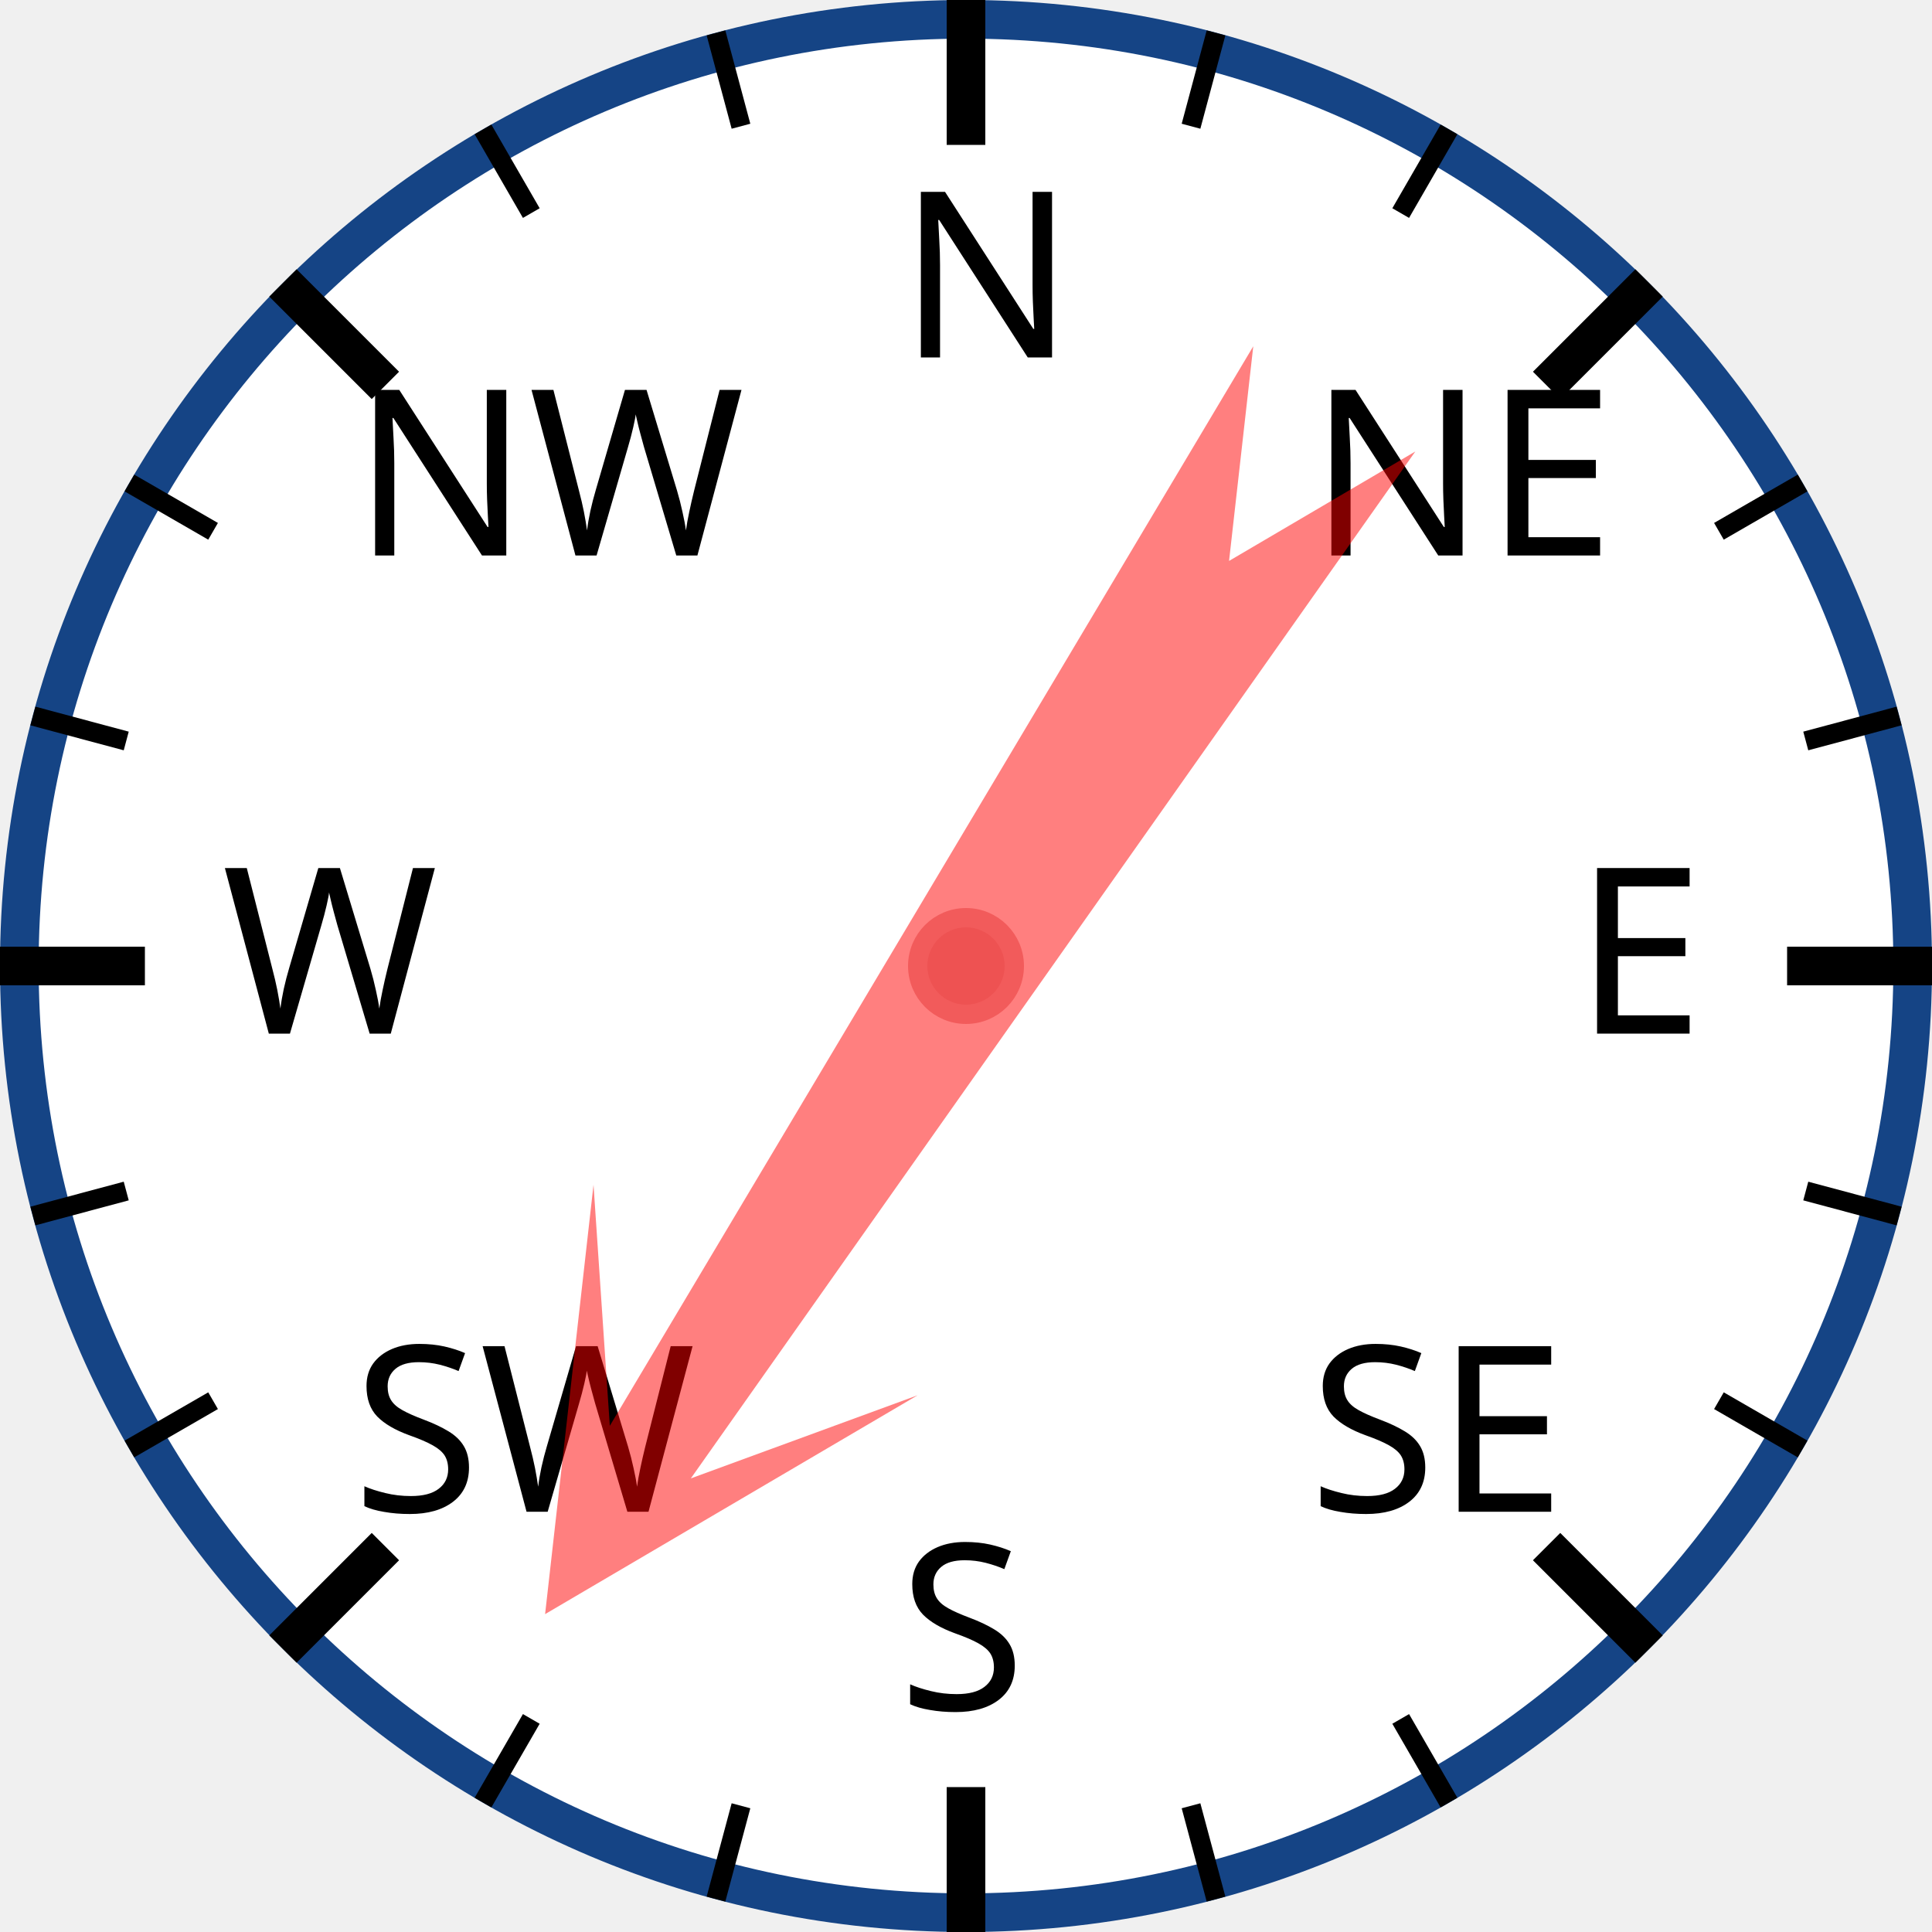
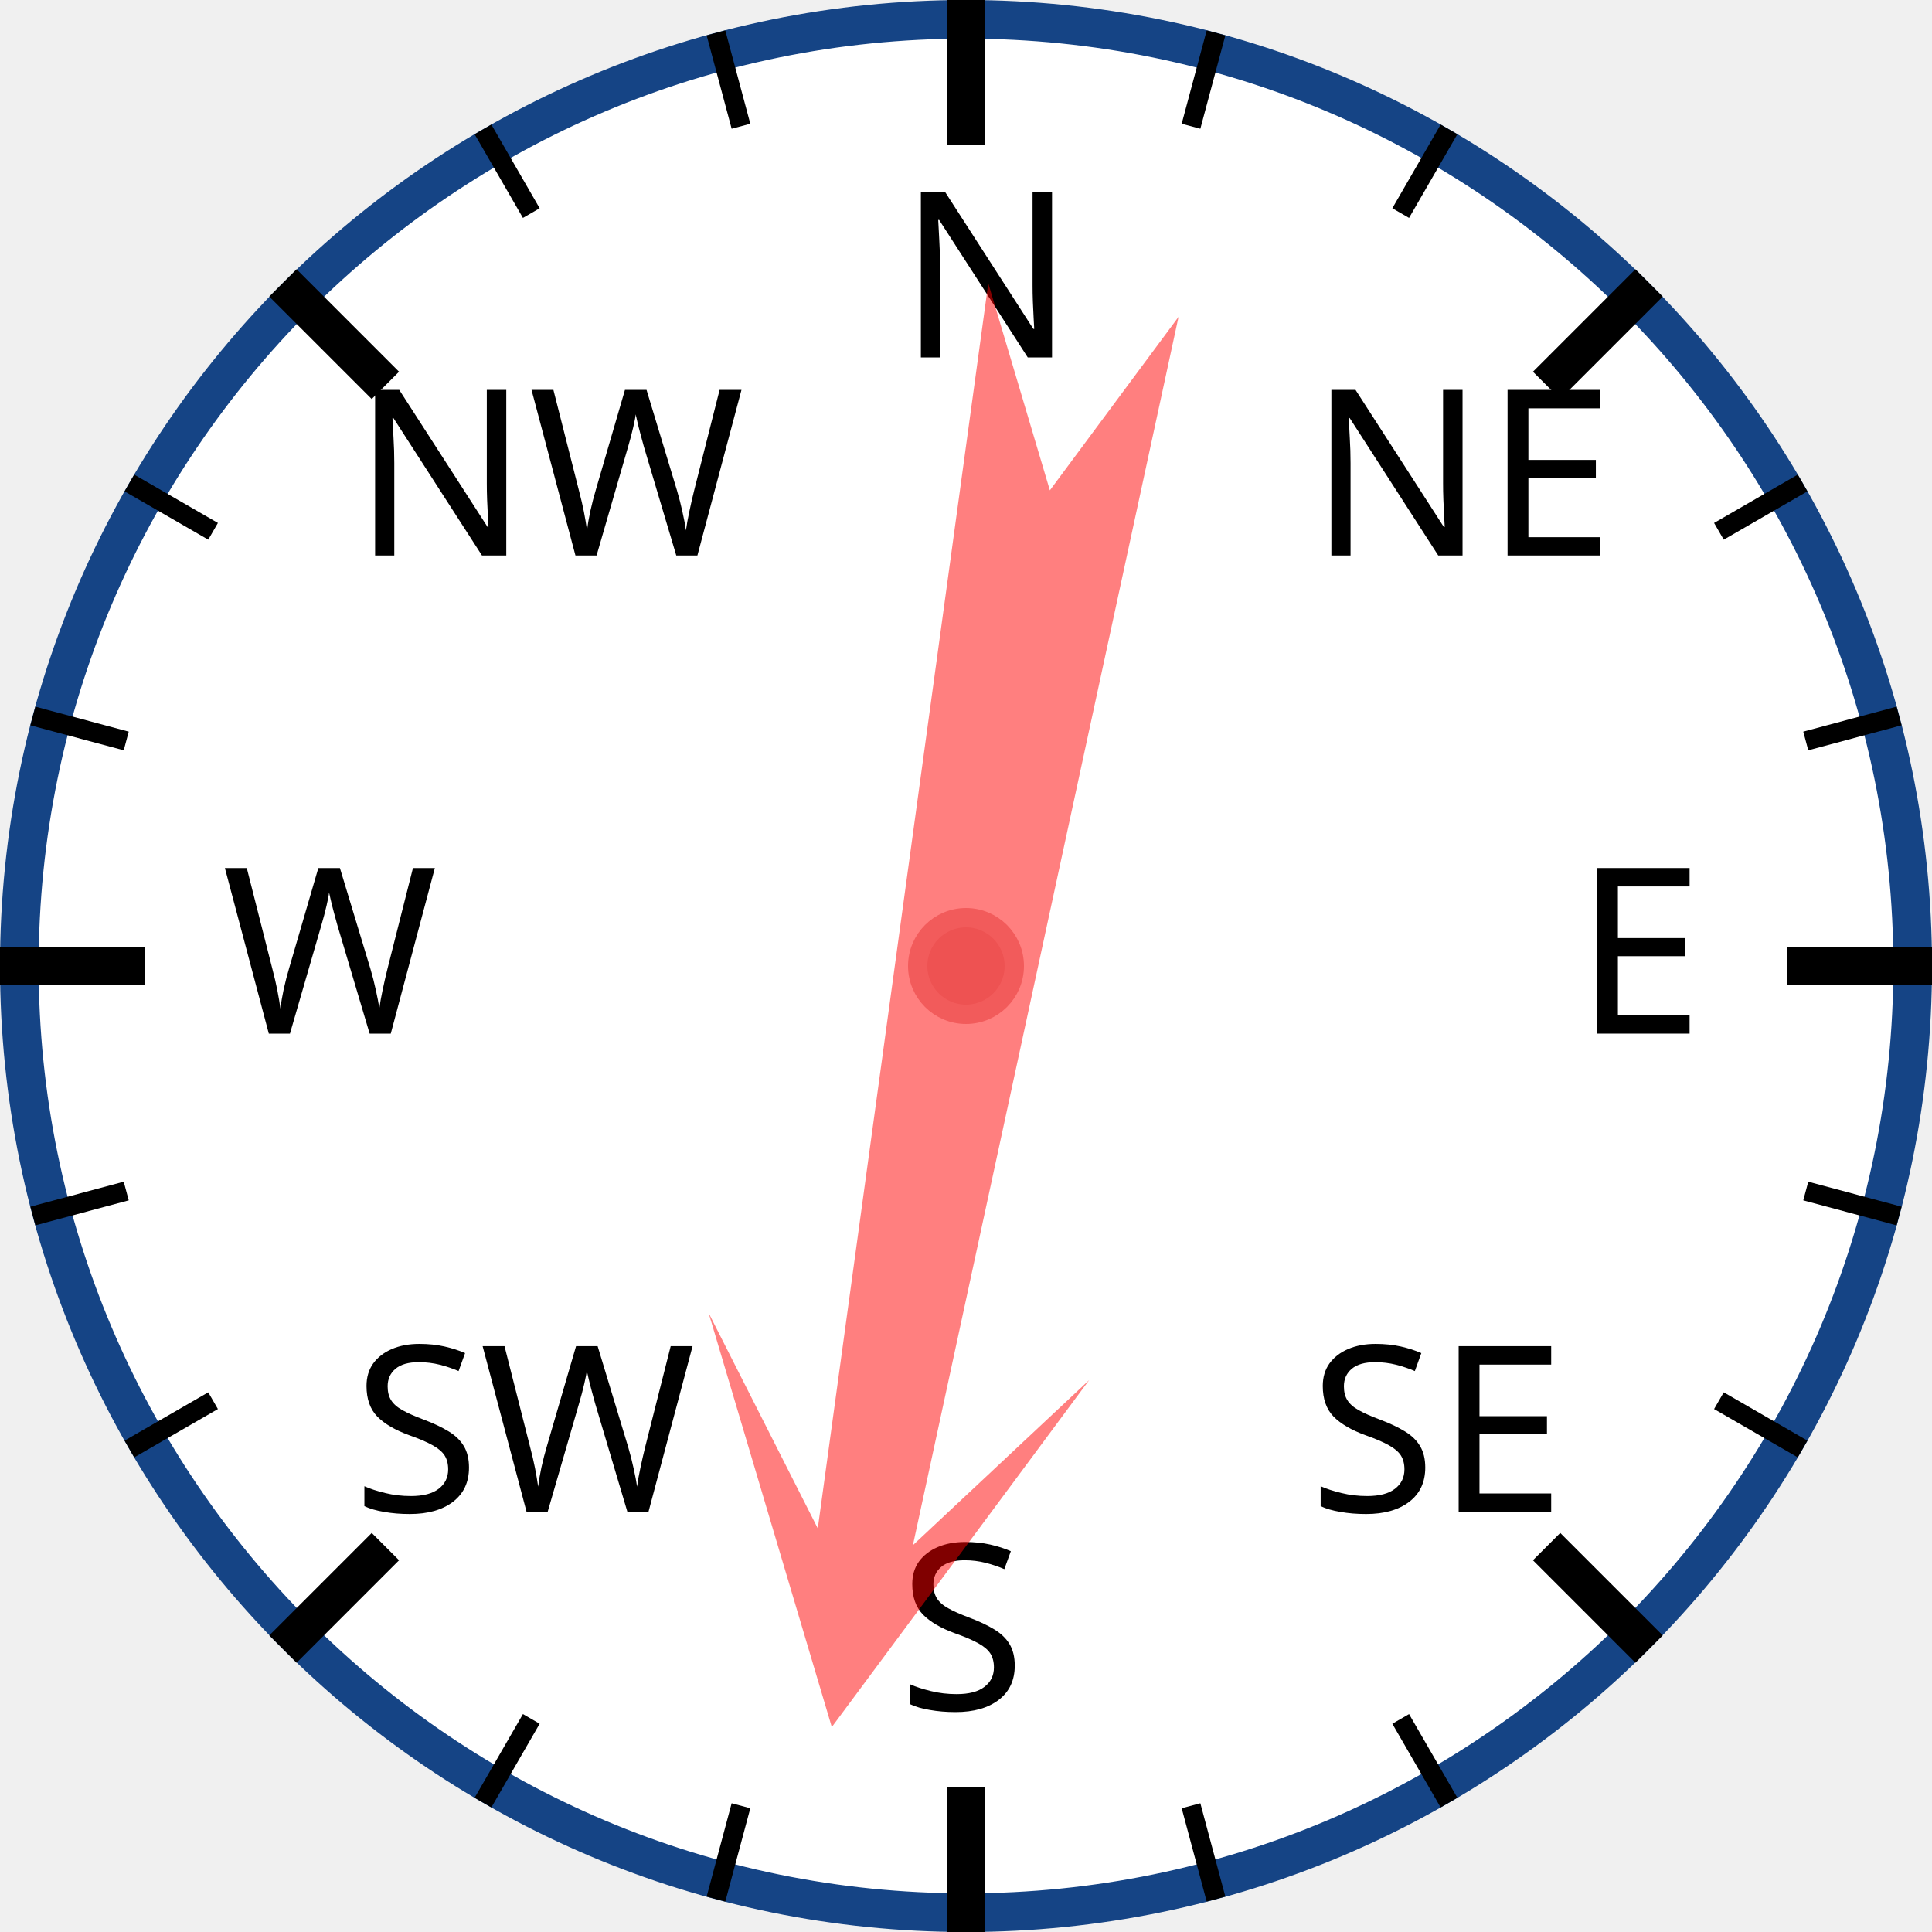
<svg xmlns="http://www.w3.org/2000/svg" width="120px" height="120px" viewBox="0 0 200 200">
  <circle cx="100" cy="100" r="98" style="fill: white; stroke: #154485; stroke-width: 4;" />
  <text x="93.0" y="37.0" style="font-family: sans-serif; font-size: 18pt;">N</text>
  <line x1="100.0" y1="0.0" x2="100.0" y2="15.0" style="stroke: black; stroke-width: 4;" />
  <line x1="74.118" y1="3.407" x2="76.706" y2="13.067" style="stroke: black; stroke-width: 2;" />
  <line x1="50" y1="13.397" x2="55" y2="22.058" style="stroke: black; stroke-width: 2;" />
  <text x="36.503" y="57.503" style="font-family: sans-serif; font-size: 18pt;">NW</text>
  <line x1="29.289" y1="29.289" x2="39.896" y2="39.896" style="stroke: black; stroke-width: 4;" />
  <line x1="13.397" y1="50" x2="22.058" y2="55" style="stroke: black; stroke-width: 2;" />
  <line x1="3.407" y1="74.118" x2="13.067" y2="76.706" style="stroke: black; stroke-width: 2;" />
  <text x="23.0" y="107.0" style="font-family: sans-serif; font-size: 18pt;">W</text>
  <line x1="0.0" y1="100.0" x2="15.0" y2="100.0" style="stroke: black; stroke-width: 4;" />
  <line x1="3.407" y1="125.882" x2="13.067" y2="123.294" style="stroke: black; stroke-width: 2;" />
  <line x1="13.397" y1="150" x2="22.058" y2="145" style="stroke: black; stroke-width: 2;" />
  <text x="36.503" y="156.497" style="font-family: sans-serif; font-size: 18pt;">SW</text>
  <line x1="29.289" y1="170.711" x2="39.896" y2="160.104" style="stroke: black; stroke-width: 4;" />
  <line x1="50" y1="186.603" x2="55" y2="177.942" style="stroke: black; stroke-width: 2;" />
  <line x1="74.118" y1="196.593" x2="76.706" y2="186.933" style="stroke: black; stroke-width: 2;" />
  <text x="93" y="177.0" style="font-family: sans-serif; font-size: 18pt;">S</text>
  <line x1="100" y1="200.0" x2="100" y2="185.0" style="stroke: black; stroke-width: 4;" />
  <line x1="125.882" y1="196.593" x2="123.294" y2="186.933" style="stroke: black; stroke-width: 2;" />
  <line x1="150.0" y1="186.603" x2="145.0" y2="177.942" style="stroke: black; stroke-width: 2;" />
  <text x="135.497" y="156.497" style="font-family: sans-serif; font-size: 18pt;">SE</text>
  <line x1="170.711" y1="170.711" x2="160.104" y2="160.104" style="stroke: black; stroke-width: 4;" />
  <line x1="186.603" y1="150" x2="177.942" y2="145" style="stroke: black; stroke-width: 2;" />
  <line x1="196.593" y1="125.882" x2="186.933" y2="123.294" style="stroke: black; stroke-width: 2;" />
  <text x="163.0" y="107" style="font-family: sans-serif; font-size: 18pt;">E</text>
  <line x1="200.0" y1="100" x2="185.0" y2="100" style="stroke: black; stroke-width: 4;" />
  <line x1="196.593" y1="74.118" x2="186.933" y2="76.706" style="stroke: black; stroke-width: 2;" />
  <line x1="186.603" y1="50" x2="177.942" y2="55" style="stroke: black; stroke-width: 2;" />
  <text x="135.497" y="57.503" style="font-family: sans-serif; font-size: 18pt;">NE</text>
  <line x1="170.711" y1="29.289" x2="160.104" y2="39.896" style="stroke: black; stroke-width: 4;" />
  <line x1="150" y1="13.397" x2="145" y2="22.058" style="stroke: black; stroke-width: 2;" />
  <line x1="125.882" y1="3.407" x2="123.294" y2="13.067" style="stroke: black; stroke-width: 2;" />
-   <polygon points="100 20 120 60 105 40 110 170 100 150 90 170 95 40 80 60" style="fill: red; fill-opacity: 0.5;" transform="rotate(213,100,100)" />
+   <polygon points="100 20 120 60 105 40 110 170 100 150 90 170 95 40 80 60" style="fill: red; fill-opacity: 0.5;" transform="rotate(190,100,100)" />
  <circle cx="100" cy="100" r="5" style="fill: #EE5252; stroke: #F25B5B; stroke-width: 2;" />
</svg>
